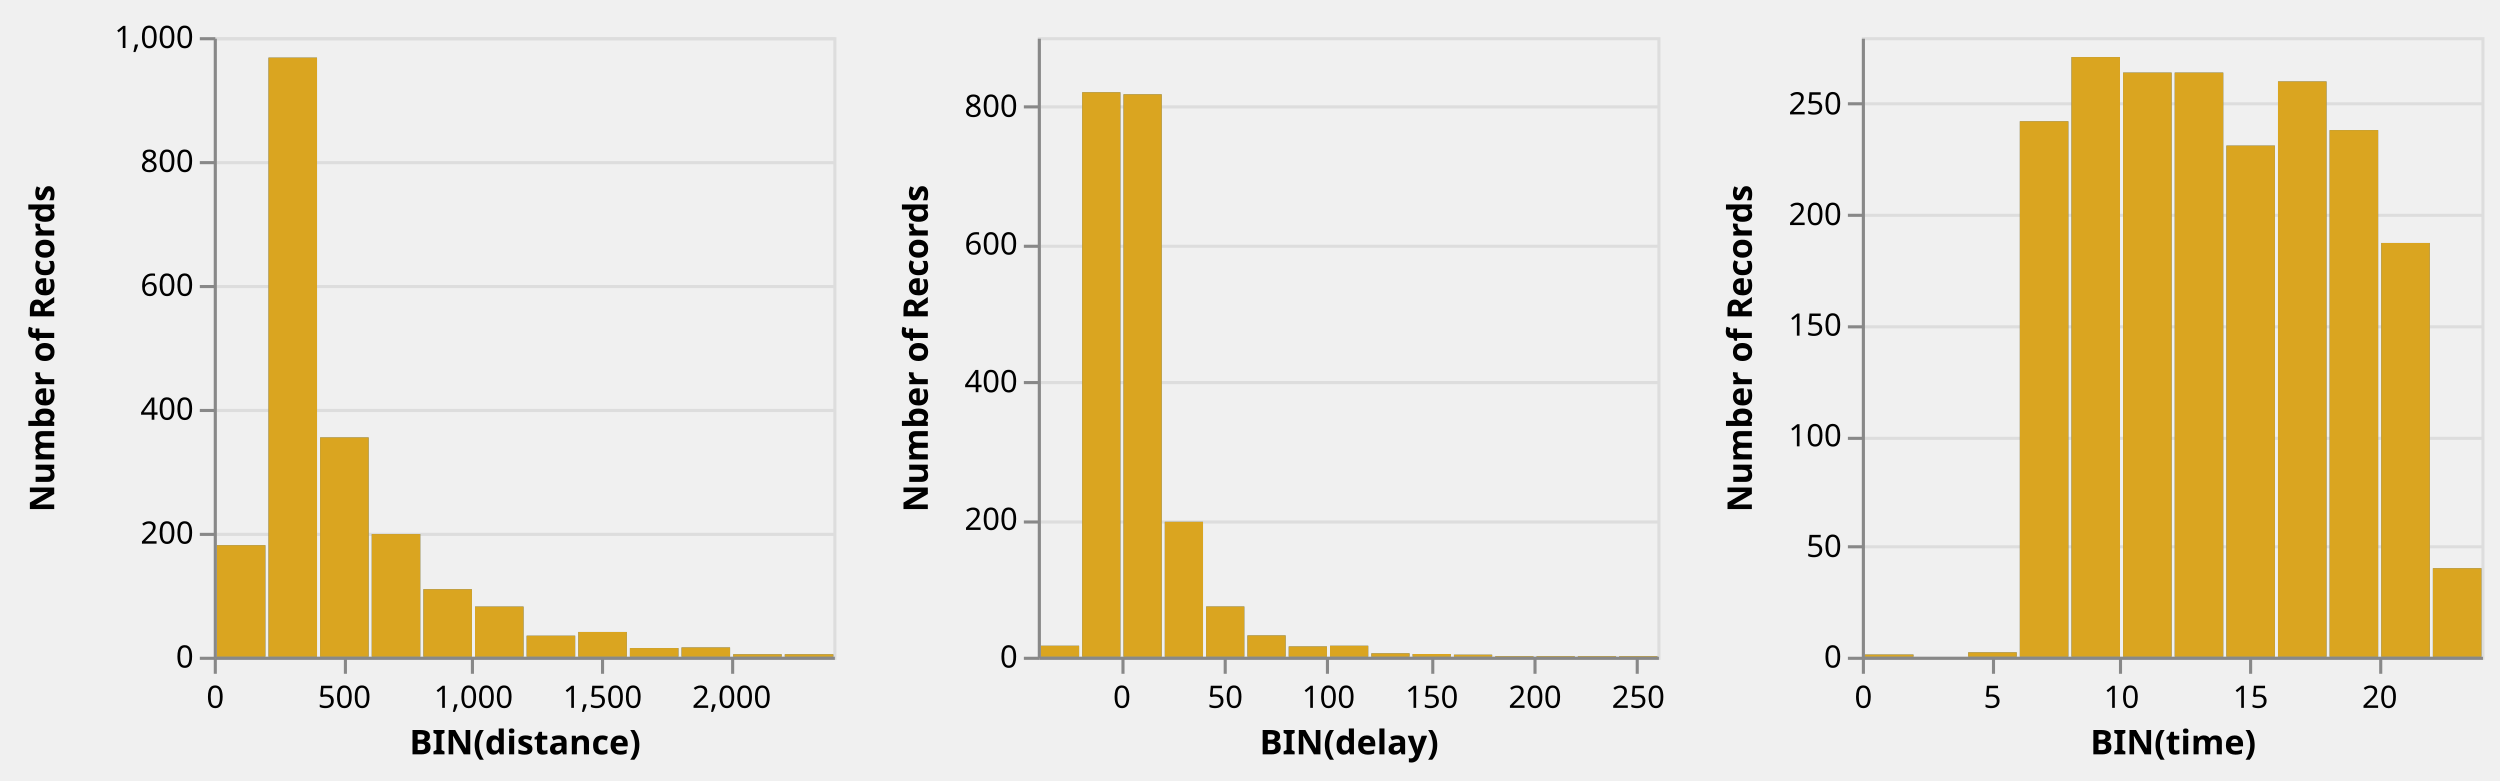
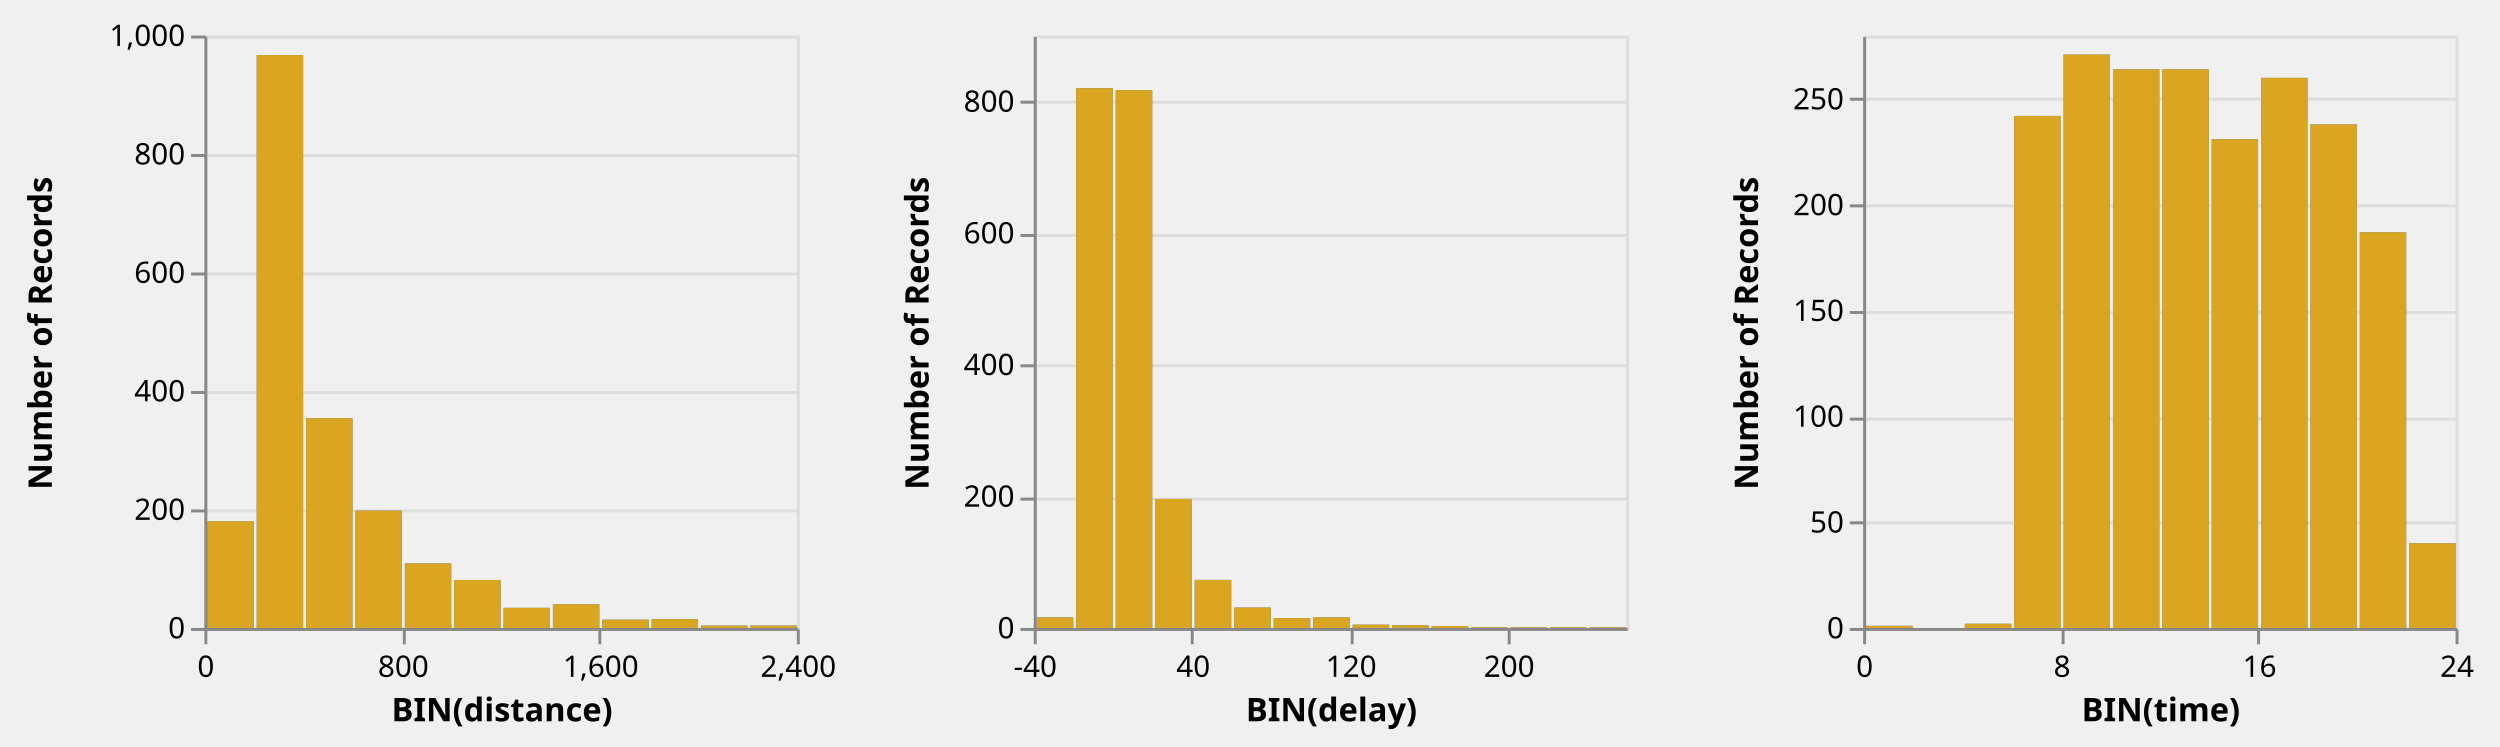
- <svg xmlns="http://www.w3.org/2000/svg" class="marks" width="807" height="252" viewBox="0 0 807 252" version="1.1">
+ <svg xmlns="http://www.w3.org/2000/svg" class="marks" width="844" height="252" viewBox="0 0 844 252" version="1.1">
  <defs>
    <clipPath id="clip1">
      <rect x="0" y="0" width="200" height="200" />
    </clipPath>
    <clipPath id="clip2">
      <rect x="0" y="0" width="200" height="200" />
    </clipPath>
    <clipPath id="clip3">
      <rect x="0" y="0" width="200" height="200" />
    </clipPath>
    <clipPath id="clip4">
      <rect x="0" y="0" width="200" height="200" />
    </clipPath>
    <clipPath id="clip5">
      <rect x="0" y="0" width="200" height="200" />
    </clipPath>
    <clipPath id="clip6">
      <rect x="0" y="0" width="200" height="200" />
    </clipPath>
  </defs>
  <g transform="translate(69,12)">
    <g class="mark-group role-frame root">
      <g transform="translate(0,0)">
        <path class="background" d="M0,0h200v200h-200Z" style="fill: none;" />
        <g>
          <g class="mark-group role-scope child_distance_group">
            <g transform="translate(0,0)">
              <path class="background" d="M0.5,0.5h200v200h-200Z" style="fill: transparent; stroke: #ddd;" />
              <g>
                <g class="mark-group role-axis">
                  <g transform="translate(0.5,0.5)">
                    <path class="background" d="M0,0h0v0h0Z" style="pointer-events: none; fill: none;" />
                    <g>
                      <g class="mark-rule role-axis-grid" style="pointer-events: none;">
                        <line transform="translate(0,200)" x2="200" y2="0" style="fill: none; stroke: #ddd; stroke-width: 1; stroke-dasharray: ; opacity: 1;" />
                        <line transform="translate(0,160)" x2="200" y2="0" style="fill: none; stroke: #ddd; stroke-width: 1; stroke-dasharray: ; opacity: 1;" />
                        <line transform="translate(0,120)" x2="200" y2="0" style="fill: none; stroke: #ddd; stroke-width: 1; stroke-dasharray: ; opacity: 1;" />
                        <line transform="translate(0,80)" x2="200" y2="0" style="fill: none; stroke: #ddd; stroke-width: 1; stroke-dasharray: ; opacity: 1;" />
                        <line transform="translate(0,40)" x2="200" y2="0" style="fill: none; stroke: #ddd; stroke-width: 1; stroke-dasharray: ; opacity: 1;" />
                        <line transform="translate(0,0)" x2="200" y2="0" style="fill: none; stroke: #ddd; stroke-width: 1; stroke-dasharray: ; opacity: 1;" />
                      </g>
                    </g>
                  </g>
                </g>
                <g class="mark-rect role-mark brush_brush_bg" clip-path="url(#clip1)">
                  <path d="M0,0h0v0h0Z" style="fill: #333; fill-opacity: 0.125;" />
                </g>
                <g class="mark-rect role-mark child_distance_layer_0_marks">
                  <path d="M34.333,129.2h15.667v70.8h-15.667Z" style="fill: #4c78a8;" />
                  <path d="M51,160.4h15.667v39.6h-15.667Z" style="fill: #4c78a8;" />
                  <path d="M17.667,6.6h15.667v193.4h-15.667Z" style="fill: #4c78a8;" />
                  <path d="M1,164h15.667v36h-15.667Z" style="fill: #4c78a8;" />
                  <path d="M67.667,178.2h15.667v21.8h-15.667Z" style="fill: #4c78a8;" />
                  <path d="M117.667,192h15.667v8h-15.667Z" style="fill: #4c78a8;" />
                  <path d="M84.333,183.8h15.667v16.2h-15.667Z" style="fill: #4c78a8;" />
                  <path d="M167.667,199.2h15.667v0.8h-15.667Z" style="fill: #4c78a8;" />
                  <path d="M151,197h15.667v3h-15.667Z" style="fill: #4c78a8;" />
                  <path d="M134.333,197.2h15.667v2.8h-15.667Z" style="fill: #4c78a8;" />
                  <path d="M101,193.2h15.667v6.8h-15.667Z" style="fill: #4c78a8;" />
                  <path d="M184.333,199.2h15.667v0.8h-15.667Z" style="fill: #4c78a8;" />
                </g>
                <g class="mark-rect role-mark child_distance_layer_1_marks">
                  <path d="M34.333,129.2h15.667v70.8h-15.667Z" style="fill: goldenrod;" />
                  <path d="M51,160.4h15.667v39.6h-15.667Z" style="fill: goldenrod;" />
                  <path d="M17.667,6.6h15.667v193.4h-15.667Z" style="fill: goldenrod;" />
                  <path d="M1,164h15.667v36h-15.667Z" style="fill: goldenrod;" />
                  <path d="M67.667,178.2h15.667v21.8h-15.667Z" style="fill: goldenrod;" />
                  <path d="M117.667,192h15.667v8h-15.667Z" style="fill: goldenrod;" />
                  <path d="M84.333,183.8h15.667v16.2h-15.667Z" style="fill: goldenrod;" />
                  <path d="M167.667,199.2h15.667v0.8h-15.667Z" style="fill: goldenrod;" />
                  <path d="M151,197h15.667v3h-15.667Z" style="fill: goldenrod;" />
                  <path d="M134.333,197.2h15.667v2.8h-15.667Z" style="fill: goldenrod;" />
                  <path d="M101,193.2h15.667v6.8h-15.667Z" style="fill: goldenrod;" />
                  <path d="M184.333,199.2h15.667v0.8h-15.667Z" style="fill: goldenrod;" />
                </g>
                <g class="mark-rect role-mark brush_brush" clip-path="url(#clip2)">
                  <path d="M0,0h0v0h0Z" style="fill: transparent; stroke: white;" />
                </g>
                <g class="mark-group role-axis">
                  <g transform="translate(0.5,200.5)">
                    <path class="background" d="M0,0h0v0h0Z" style="pointer-events: none; fill: none;" />
                    <g>
                      <g class="mark-rule role-axis-tick" style="pointer-events: none;">
                        <line transform="translate(0,0)" x2="0" y2="5" style="fill: none; stroke: #888; stroke-width: 1; opacity: 1;" />
-                         <line transform="translate(42,0)" x2="0" y2="5" style="fill: none; stroke: #888; stroke-width: 1; opacity: 1;" />
-                         <line transform="translate(83,0)" x2="0" y2="5" style="fill: none; stroke: #888; stroke-width: 1; opacity: 1;" />
-                         <line transform="translate(125,0)" x2="0" y2="5" style="fill: none; stroke: #888; stroke-width: 1; opacity: 1;" />
-                         <line transform="translate(167,0)" x2="0" y2="5" style="fill: none; stroke: #888; stroke-width: 1; opacity: 1;" />
+                         <line transform="translate(67,0)" x2="0" y2="5" style="fill: none; stroke: #888; stroke-width: 1; opacity: 1;" />
+                         <line transform="translate(133,0)" x2="0" y2="5" style="fill: none; stroke: #888; stroke-width: 1; opacity: 1;" />
+                         <line transform="translate(200,0)" x2="0" y2="5" style="fill: none; stroke: #888; stroke-width: 1; opacity: 1;" />
                      </g>
                      <g class="mark-text role-axis-label" style="pointer-events: none;">
                        <text text-anchor="middle" transform="translate(0,16)" style="font: 10px sans-serif; fill: #000; opacity: 1;">0</text>
-                         <text text-anchor="middle" transform="translate(41.66667,16)" style="font: 10px sans-serif; fill: #000; opacity: 1;">500</text>
-                         <text text-anchor="middle" transform="translate(83.33333,16)" style="font: 10px sans-serif; fill: #000; opacity: 1;">1,000</text>
-                         <text text-anchor="middle" transform="translate(125,16)" style="font: 10px sans-serif; fill: #000; opacity: 1;">1,500</text>
-                         <text text-anchor="middle" transform="translate(166.6667,16)" style="font: 10px sans-serif; fill: #000; opacity: 1;">2,000</text>
+                         <text text-anchor="middle" transform="translate(66.66667,16)" style="font: 10px sans-serif; fill: #000; opacity: 1;">800</text>
+                         <text text-anchor="middle" transform="translate(133.3333,16)" style="font: 10px sans-serif; fill: #000; opacity: 1;">1,600</text>
+                         <text text-anchor="middle" transform="translate(200,16)" style="font: 10px sans-serif; fill: #000; opacity: 1;">2,400</text>
                      </g>
                      <g class="mark-rule role-axis-domain" style="pointer-events: none;">
                        <line transform="translate(0,0)" x2="200" y2="0" style="fill: none; stroke: #888; stroke-width: 1; opacity: 1;" />
                      </g>
                      <g class="mark-text role-axis-title" style="pointer-events: none;">
                        <text text-anchor="middle" transform="translate(100,31)" style="font: bold 11px sans-serif; fill: #000; opacity: 1;">BIN(distance)</text>
                      </g>
                    </g>
                  </g>
                </g>
                <g class="mark-group role-axis">
                  <g transform="translate(0.5,0.5)">
                    <path class="background" d="M0,0h0v0h0Z" style="pointer-events: none; fill: none;" />
                    <g>
                      <g class="mark-rule role-axis-tick" style="pointer-events: none;">
                        <line transform="translate(0,200)" x2="-5" y2="0" style="fill: none; stroke: #888; stroke-width: 1; opacity: 1;" />
                        <line transform="translate(0,160)" x2="-5" y2="0" style="fill: none; stroke: #888; stroke-width: 1; opacity: 1;" />
                        <line transform="translate(0,120)" x2="-5" y2="0" style="fill: none; stroke: #888; stroke-width: 1; opacity: 1;" />
                        <line transform="translate(0,80)" x2="-5" y2="0" style="fill: none; stroke: #888; stroke-width: 1; opacity: 1;" />
                        <line transform="translate(0,40)" x2="-5" y2="0" style="fill: none; stroke: #888; stroke-width: 1; opacity: 1;" />
                        <line transform="translate(0,0)" x2="-5" y2="0" style="fill: none; stroke: #888; stroke-width: 1; opacity: 1;" />
                      </g>
                      <g class="mark-text role-axis-label" style="pointer-events: none;">
                        <text text-anchor="end" transform="translate(-7,203)" style="font: 10px sans-serif; fill: #000; opacity: 1;">0</text>
                        <text text-anchor="end" transform="translate(-7,163)" style="font: 10px sans-serif; fill: #000; opacity: 1;">200</text>
                        <text text-anchor="end" transform="translate(-7,123)" style="font: 10px sans-serif; fill: #000; opacity: 1;">400</text>
                        <text text-anchor="end" transform="translate(-7,83)" style="font: 10px sans-serif; fill: #000; opacity: 1;">600</text>
                        <text text-anchor="end" transform="translate(-7,43)" style="font: 10px sans-serif; fill: #000; opacity: 1;">800</text>
                        <text text-anchor="end" transform="translate(-7,3)" style="font: 10px sans-serif; fill: #000; opacity: 1;">1,000</text>
                      </g>
                      <g class="mark-rule role-axis-domain" style="pointer-events: none;">
                        <line transform="translate(0,200)" x2="0" y2="-200" style="fill: none; stroke: #888; stroke-width: 1; opacity: 1;" />
                      </g>
                      <g class="mark-text role-axis-title" style="pointer-events: none;">
                        <text text-anchor="middle" transform="translate(-50,100) rotate(-90) translate(0,-2)" style="font: bold 11px sans-serif; fill: #000; opacity: 1;">Number of Records</text>
                      </g>
                    </g>
                  </g>
                </g>
              </g>
            </g>
          </g>
          <g class="mark-group role-scope child_delay_group">
-             <g transform="translate(266,0)">
+             <g transform="translate(280,0)">
              <path class="background" d="M0.5,0.5h200v200h-200Z" style="fill: transparent; stroke: #ddd;" />
              <g>
                <g class="mark-group role-axis">
                  <g transform="translate(0.5,0.5)">
                    <path class="background" d="M0,0h0v0h0Z" style="pointer-events: none; fill: none;" />
                    <g>
                      <g class="mark-rule role-axis-grid" style="pointer-events: none;">
                        <line transform="translate(0,200)" x2="200" y2="0" style="fill: none; stroke: #ddd; stroke-width: 1; stroke-dasharray: ; opacity: 1;" />
                        <line transform="translate(0,156)" x2="200" y2="0" style="fill: none; stroke: #ddd; stroke-width: 1; stroke-dasharray: ; opacity: 1;" />
                        <line transform="translate(0,111)" x2="200" y2="0" style="fill: none; stroke: #ddd; stroke-width: 1; stroke-dasharray: ; opacity: 1;" />
                        <line transform="translate(0,67)" x2="200" y2="0" style="fill: none; stroke: #ddd; stroke-width: 1; stroke-dasharray: ; opacity: 1;" />
                        <line transform="translate(0,22)" x2="200" y2="0" style="fill: none; stroke: #ddd; stroke-width: 1; stroke-dasharray: ; opacity: 1;" />
                      </g>
                    </g>
                  </g>
                </g>
                <g class="mark-rect role-mark brush_brush_bg" clip-path="url(#clip3)">
                  <path d="M0,0h0v0h0Z" style="fill: #333; fill-opacity: 0.125;" />
                </g>
                <g class="mark-rect role-mark child_delay_layer_0_marks">
                  <path d="M27.667,18.444h12.333v181.556h-12.333Z" style="fill: #4c78a8;" />
                  <path d="M14.333,17.778h12.333v182.222h-12.333Z" style="fill: #4c78a8;" />
                  <path d="M54.333,183.778h12.333v16.222h-12.333Z" style="fill: #4c78a8;" />
                  <path d="M41,156.444h12.333v43.556h-12.333Z" style="fill: #4c78a8;" />
                  <path d="M134.333,199.333h12.333v0.667h-12.333Z" style="fill: #4c78a8;" />
                  <path d="M94.333,196.444h12.333v3.556h-12.333Z" style="fill: #4c78a8;" />
                  <path d="M67.667,193.111h12.333v6.889h-12.333Z" style="fill: #4c78a8;" />
                  <path d="M1,196.444h12.333v3.556h-12.333Z" style="fill: #4c78a8;" />
                  <path d="M81,196.667h12.333v3.333h-12.333Z" style="fill: #4c78a8;" />
                  <path d="M147.667,199.778h12.333v0.222h-12.333Z" style="fill: #4c78a8;" />
                  <path d="M121,199.111h12.333v0.889h-12.333Z" style="fill: #4c78a8;" />
                  <path d="M187.667,199.778h12.333v0.222h-12.333Z" style="fill: #4c78a8;" />
                  <path d="M107.667,198.889h12.333v1.111h-12.333Z" style="fill: #4c78a8;" />
                  <path d="M161,199.778h12.333v0.222h-12.333Z" style="fill: #4c78a8;" />
                  <path d="M174.333,199.778h12.333v0.222h-12.333Z" style="fill: #4c78a8;" />
                </g>
                <g class="mark-rect role-mark child_delay_layer_1_marks">
                  <path d="M27.667,18.444h12.333v181.556h-12.333Z" style="fill: goldenrod;" />
                  <path d="M14.333,17.778h12.333v182.222h-12.333Z" style="fill: goldenrod;" />
                  <path d="M54.333,183.778h12.333v16.222h-12.333Z" style="fill: goldenrod;" />
                  <path d="M41,156.444h12.333v43.556h-12.333Z" style="fill: goldenrod;" />
                  <path d="M134.333,199.333h12.333v0.667h-12.333Z" style="fill: goldenrod;" />
                  <path d="M94.333,196.444h12.333v3.556h-12.333Z" style="fill: goldenrod;" />
                  <path d="M67.667,193.111h12.333v6.889h-12.333Z" style="fill: goldenrod;" />
                  <path d="M1,196.444h12.333v3.556h-12.333Z" style="fill: goldenrod;" />
                  <path d="M81,196.667h12.333v3.333h-12.333Z" style="fill: goldenrod;" />
                  <path d="M147.667,199.778h12.333v0.222h-12.333Z" style="fill: goldenrod;" />
                  <path d="M121,199.111h12.333v0.889h-12.333Z" style="fill: goldenrod;" />
                  <path d="M187.667,199.778h12.333v0.222h-12.333Z" style="fill: goldenrod;" />
                  <path d="M107.667,198.889h12.333v1.111h-12.333Z" style="fill: goldenrod;" />
                  <path d="M161,199.778h12.333v0.222h-12.333Z" style="fill: goldenrod;" />
                  <path d="M174.333,199.778h12.333v0.222h-12.333Z" style="fill: goldenrod;" />
                </g>
                <g class="mark-rect role-mark brush_brush" clip-path="url(#clip4)">
                  <path d="M0,0h0v0h0Z" style="fill: transparent; stroke: white;" />
                </g>
                <g class="mark-group role-axis">
                  <g transform="translate(0.5,200.5)">
                    <path class="background" d="M0,0h0v0h0Z" style="pointer-events: none; fill: none;" />
                    <g>
                      <g class="mark-rule role-axis-tick" style="pointer-events: none;">
-                         <line transform="translate(27,0)" x2="0" y2="5" style="fill: none; stroke: #888; stroke-width: 1; opacity: 1;" />
-                         <line transform="translate(60,0)" x2="0" y2="5" style="fill: none; stroke: #888; stroke-width: 1; opacity: 1;" />
-                         <line transform="translate(93,0)" x2="0" y2="5" style="fill: none; stroke: #888; stroke-width: 1; opacity: 1;" />
-                         <line transform="translate(127,0)" x2="0" y2="5" style="fill: none; stroke: #888; stroke-width: 1; opacity: 1;" />
+                         <line transform="translate(0,0)" x2="0" y2="5" style="fill: none; stroke: #888; stroke-width: 1; opacity: 1;" />
+                         <line transform="translate(53,0)" x2="0" y2="5" style="fill: none; stroke: #888; stroke-width: 1; opacity: 1;" />
+                         <line transform="translate(107,0)" x2="0" y2="5" style="fill: none; stroke: #888; stroke-width: 1; opacity: 1;" />
                        <line transform="translate(160,0)" x2="0" y2="5" style="fill: none; stroke: #888; stroke-width: 1; opacity: 1;" />
-                         <line transform="translate(193,0)" x2="0" y2="5" style="fill: none; stroke: #888; stroke-width: 1; opacity: 1;" />
-                       </g>
-                       <g class="mark-text role-axis-label" style="pointer-events: none;">
-                         <text text-anchor="middle" transform="translate(26.66667,16)" style="font: 10px sans-serif; fill: #000; opacity: 1;">0</text>
-                         <text text-anchor="middle" transform="translate(60,16)" style="font: 10px sans-serif; fill: #000; opacity: 1;">50</text>
-                         <text text-anchor="middle" transform="translate(93.33333,16)" style="font: 10px sans-serif; fill: #000; opacity: 1;">100</text>
-                         <text text-anchor="middle" transform="translate(126.6667,16)" style="font: 10px sans-serif; fill: #000; opacity: 1;">150</text>
+                       </g>
+                       <g class="mark-text role-axis-label" style="pointer-events: none;">
+                         <text text-anchor="middle" transform="translate(0,16)" style="font: 10px sans-serif; fill: #000; opacity: 1;">-40</text>
+                         <text text-anchor="middle" transform="translate(53.33333,16)" style="font: 10px sans-serif; fill: #000; opacity: 1;">40</text>
+                         <text text-anchor="middle" transform="translate(106.6667,16)" style="font: 10px sans-serif; fill: #000; opacity: 1;">120</text>
                        <text text-anchor="middle" transform="translate(160,16)" style="font: 10px sans-serif; fill: #000; opacity: 1;">200</text>
-                         <text text-anchor="middle" transform="translate(193.3333,16)" style="font: 10px sans-serif; fill: #000; opacity: 1;">250</text>
                      </g>
                      <g class="mark-rule role-axis-domain" style="pointer-events: none;">
                        <line transform="translate(0,0)" x2="200" y2="0" style="fill: none; stroke: #888; stroke-width: 1; opacity: 1;" />
                      </g>
                      <g class="mark-text role-axis-title" style="pointer-events: none;">
                        <text text-anchor="middle" transform="translate(100,31)" style="font: bold 11px sans-serif; fill: #000; opacity: 1;">BIN(delay)</text>
                      </g>
                    </g>
                  </g>
                </g>
                <g class="mark-group role-axis">
                  <g transform="translate(0.5,0.5)">
                    <path class="background" d="M0,0h0v0h0Z" style="pointer-events: none; fill: none;" />
                    <g>
                      <g class="mark-rule role-axis-tick" style="pointer-events: none;">
                        <line transform="translate(0,200)" x2="-5" y2="0" style="fill: none; stroke: #888; stroke-width: 1; opacity: 1;" />
                        <line transform="translate(0,156)" x2="-5" y2="0" style="fill: none; stroke: #888; stroke-width: 1; opacity: 1;" />
                        <line transform="translate(0,111)" x2="-5" y2="0" style="fill: none; stroke: #888; stroke-width: 1; opacity: 1;" />
                        <line transform="translate(0,67)" x2="-5" y2="0" style="fill: none; stroke: #888; stroke-width: 1; opacity: 1;" />
                        <line transform="translate(0,22)" x2="-5" y2="0" style="fill: none; stroke: #888; stroke-width: 1; opacity: 1;" />
                      </g>
                      <g class="mark-text role-axis-label" style="pointer-events: none;">
                        <text text-anchor="end" transform="translate(-7,203)" style="font: 10px sans-serif; fill: #000; opacity: 1;">0</text>
                        <text text-anchor="end" transform="translate(-7,158.5556)" style="font: 10px sans-serif; fill: #000; opacity: 1;">200</text>
                        <text text-anchor="end" transform="translate(-7,114.1111)" style="font: 10px sans-serif; fill: #000; opacity: 1;">400</text>
                        <text text-anchor="end" transform="translate(-7,69.66667)" style="font: 10px sans-serif; fill: #000; opacity: 1;">600</text>
                        <text text-anchor="end" transform="translate(-7,25.22222)" style="font: 10px sans-serif; fill: #000; opacity: 1;">800</text>
                      </g>
                      <g class="mark-rule role-axis-domain" style="pointer-events: none;">
                        <line transform="translate(0,200)" x2="0" y2="-200" style="fill: none; stroke: #888; stroke-width: 1; opacity: 1;" />
                      </g>
                      <g class="mark-text role-axis-title" style="pointer-events: none;">
                        <text text-anchor="middle" transform="translate(-34,100) rotate(-90) translate(0,-2)" style="font: bold 11px sans-serif; fill: #000; opacity: 1;">Number of Records</text>
                      </g>
                    </g>
                  </g>
                </g>
              </g>
            </g>
          </g>
          <g class="mark-group role-scope child_time_group">
-             <g transform="translate(532,0)">
+             <g transform="translate(560,0)">
              <path class="background" d="M0.5,0.5h200v200h-200Z" style="fill: transparent; stroke: #ddd;" />
              <g>
                <g class="mark-group role-axis">
                  <g transform="translate(0.5,0.5)">
                    <path class="background" d="M0,0h0v0h0Z" style="pointer-events: none; fill: none;" />
                    <g>
                      <g class="mark-rule role-axis-grid" style="pointer-events: none;">
                        <line transform="translate(0,200)" x2="200" y2="0" style="fill: none; stroke: #ddd; stroke-width: 1; stroke-dasharray: ; opacity: 1;" />
                        <line transform="translate(0,164)" x2="200" y2="0" style="fill: none; stroke: #ddd; stroke-width: 1; stroke-dasharray: ; opacity: 1;" />
                        <line transform="translate(0,129)" x2="200" y2="0" style="fill: none; stroke: #ddd; stroke-width: 1; stroke-dasharray: ; opacity: 1;" />
                        <line transform="translate(0,93)" x2="200" y2="0" style="fill: none; stroke: #ddd; stroke-width: 1; stroke-dasharray: ; opacity: 1;" />
                        <line transform="translate(0,57)" x2="200" y2="0" style="fill: none; stroke: #ddd; stroke-width: 1; stroke-dasharray: ; opacity: 1;" />
                        <line transform="translate(0,21)" x2="200" y2="0" style="fill: none; stroke: #ddd; stroke-width: 1; stroke-dasharray: ; opacity: 1;" />
                      </g>
                    </g>
                  </g>
                </g>
                <g class="mark-rect role-mark brush_brush_bg" clip-path="url(#clip5)">
                  <path d="M0,0h0v0h0Z" style="fill: #333; fill-opacity: 0.125;" />
                </g>
                <g class="mark-rect role-mark child_time_layer_0_marks">
                  <path d="M167.667,66.429h15.667v133.571h-15.667Z" style="fill: #4c78a8;" />
                  <path d="M117.667,35h15.667v165h-15.667Z" style="fill: #4c78a8;" />
                  <path d="M101,11.429h15.667v188.571h-15.667Z" style="fill: #4c78a8;" />
                  <path d="M67.667,6.429h15.667v193.571h-15.667Z" style="fill: #4c78a8;" />
                  <path d="M51,27.143h15.667v172.857h-15.667Z" style="fill: #4c78a8;" />
                  <path d="M84.333,11.429h15.667v188.571h-15.667Z" style="fill: #4c78a8;" />
                  <path d="M151,30h15.667v170h-15.667Z" style="fill: #4c78a8;" />
                  <path d="M134.333,14.286h15.667v185.714h-15.667Z" style="fill: #4c78a8;" />
                  <path d="M184.333,171.429h15.667v28.571h-15.667Z" style="fill: #4c78a8;" />
                  <path d="M34.333,198.571h15.667v1.429h-15.667Z" style="fill: #4c78a8;" />
                  <path d="M1,199.286h15.667v0.714h-15.667Z" style="fill: #4c78a8;" />
                </g>
                <g class="mark-rect role-mark child_time_layer_1_marks">
                  <path d="M167.667,66.429h15.667v133.571h-15.667Z" style="fill: goldenrod;" />
                  <path d="M117.667,35h15.667v165h-15.667Z" style="fill: goldenrod;" />
                  <path d="M101,11.429h15.667v188.571h-15.667Z" style="fill: goldenrod;" />
                  <path d="M67.667,6.429h15.667v193.571h-15.667Z" style="fill: goldenrod;" />
                  <path d="M51,27.143h15.667v172.857h-15.667Z" style="fill: goldenrod;" />
                  <path d="M84.333,11.429h15.667v188.571h-15.667Z" style="fill: goldenrod;" />
                  <path d="M151,30h15.667v170h-15.667Z" style="fill: goldenrod;" />
                  <path d="M134.333,14.286h15.667v185.714h-15.667Z" style="fill: goldenrod;" />
                  <path d="M184.333,171.429h15.667v28.571h-15.667Z" style="fill: goldenrod;" />
                  <path d="M34.333,198.571h15.667v1.429h-15.667Z" style="fill: goldenrod;" />
                  <path d="M1,199.286h15.667v0.714h-15.667Z" style="fill: goldenrod;" />
                </g>
                <g class="mark-rect role-mark brush_brush" clip-path="url(#clip6)">
                  <path d="M0,0h0v0h0Z" style="fill: transparent; stroke: white;" />
                </g>
                <g class="mark-group role-axis">
                  <g transform="translate(0.5,200.5)">
                    <path class="background" d="M0,0h0v0h0Z" style="pointer-events: none; fill: none;" />
                    <g>
                      <g class="mark-rule role-axis-tick" style="pointer-events: none;">
                        <line transform="translate(0,0)" x2="0" y2="5" style="fill: none; stroke: #888; stroke-width: 1; opacity: 1;" />
-                         <line transform="translate(42,0)" x2="0" y2="5" style="fill: none; stroke: #888; stroke-width: 1; opacity: 1;" />
-                         <line transform="translate(83,0)" x2="0" y2="5" style="fill: none; stroke: #888; stroke-width: 1; opacity: 1;" />
-                         <line transform="translate(125,0)" x2="0" y2="5" style="fill: none; stroke: #888; stroke-width: 1; opacity: 1;" />
-                         <line transform="translate(167,0)" x2="0" y2="5" style="fill: none; stroke: #888; stroke-width: 1; opacity: 1;" />
+                         <line transform="translate(67,0)" x2="0" y2="5" style="fill: none; stroke: #888; stroke-width: 1; opacity: 1;" />
+                         <line transform="translate(133,0)" x2="0" y2="5" style="fill: none; stroke: #888; stroke-width: 1; opacity: 1;" />
+                         <line transform="translate(200,0)" x2="0" y2="5" style="fill: none; stroke: #888; stroke-width: 1; opacity: 1;" />
                      </g>
                      <g class="mark-text role-axis-label" style="pointer-events: none;">
                        <text text-anchor="middle" transform="translate(0,16)" style="font: 10px sans-serif; fill: #000; opacity: 1;">0</text>
-                         <text text-anchor="middle" transform="translate(41.66667,16)" style="font: 10px sans-serif; fill: #000; opacity: 1;">5</text>
-                         <text text-anchor="middle" transform="translate(83.33333,16)" style="font: 10px sans-serif; fill: #000; opacity: 1;">10</text>
-                         <text text-anchor="middle" transform="translate(125,16)" style="font: 10px sans-serif; fill: #000; opacity: 1;">15</text>
-                         <text text-anchor="middle" transform="translate(166.6667,16)" style="font: 10px sans-serif; fill: #000; opacity: 1;">20</text>
+                         <text text-anchor="middle" transform="translate(66.66667,16)" style="font: 10px sans-serif; fill: #000; opacity: 1;">8</text>
+                         <text text-anchor="middle" transform="translate(133.3333,16)" style="font: 10px sans-serif; fill: #000; opacity: 1;">16</text>
+                         <text text-anchor="middle" transform="translate(200,16)" style="font: 10px sans-serif; fill: #000; opacity: 1;">24</text>
                      </g>
                      <g class="mark-rule role-axis-domain" style="pointer-events: none;">
                        <line transform="translate(0,0)" x2="200" y2="0" style="fill: none; stroke: #888; stroke-width: 1; opacity: 1;" />
                      </g>
                      <g class="mark-text role-axis-title" style="pointer-events: none;">
                        <text text-anchor="middle" transform="translate(100,31)" style="font: bold 11px sans-serif; fill: #000; opacity: 1;">BIN(time)</text>
                      </g>
                    </g>
                  </g>
                </g>
                <g class="mark-group role-axis">
                  <g transform="translate(0.5,0.5)">
                    <path class="background" d="M0,0h0v0h0Z" style="pointer-events: none; fill: none;" />
                    <g>
                      <g class="mark-rule role-axis-tick" style="pointer-events: none;">
                        <line transform="translate(0,200)" x2="-5" y2="0" style="fill: none; stroke: #888; stroke-width: 1; opacity: 1;" />
                        <line transform="translate(0,164)" x2="-5" y2="0" style="fill: none; stroke: #888; stroke-width: 1; opacity: 1;" />
                        <line transform="translate(0,129)" x2="-5" y2="0" style="fill: none; stroke: #888; stroke-width: 1; opacity: 1;" />
                        <line transform="translate(0,93)" x2="-5" y2="0" style="fill: none; stroke: #888; stroke-width: 1; opacity: 1;" />
                        <line transform="translate(0,57)" x2="-5" y2="0" style="fill: none; stroke: #888; stroke-width: 1; opacity: 1;" />
                        <line transform="translate(0,21)" x2="-5" y2="0" style="fill: none; stroke: #888; stroke-width: 1; opacity: 1;" />
                      </g>
                      <g class="mark-text role-axis-label" style="pointer-events: none;">
                        <text text-anchor="end" transform="translate(-7,203)" style="font: 10px sans-serif; fill: #000; opacity: 1;">0</text>
                        <text text-anchor="end" transform="translate(-7,167.2857)" style="font: 10px sans-serif; fill: #000; opacity: 1;">50</text>
                        <text text-anchor="end" transform="translate(-7,131.5714)" style="font: 10px sans-serif; fill: #000; opacity: 1;">100</text>
                        <text text-anchor="end" transform="translate(-7,95.85714)" style="font: 10px sans-serif; fill: #000; opacity: 1;">150</text>
                        <text text-anchor="end" transform="translate(-7,60.14286)" style="font: 10px sans-serif; fill: #000; opacity: 1;">200</text>
                        <text text-anchor="end" transform="translate(-7,24.42857)" style="font: 10px sans-serif; fill: #000; opacity: 1;">250</text>
                      </g>
                      <g class="mark-rule role-axis-domain" style="pointer-events: none;">
                        <line transform="translate(0,200)" x2="0" y2="-200" style="fill: none; stroke: #888; stroke-width: 1; opacity: 1;" />
                      </g>
                      <g class="mark-text role-axis-title" style="pointer-events: none;">
                        <text text-anchor="middle" transform="translate(-34,100) rotate(-90) translate(0,-2)" style="font: bold 11px sans-serif; fill: #000; opacity: 1;">Number of Records</text>
                      </g>
                    </g>
                  </g>
                </g>
              </g>
            </g>
          </g>
        </g>
      </g>
    </g>
  </g>
</svg>
